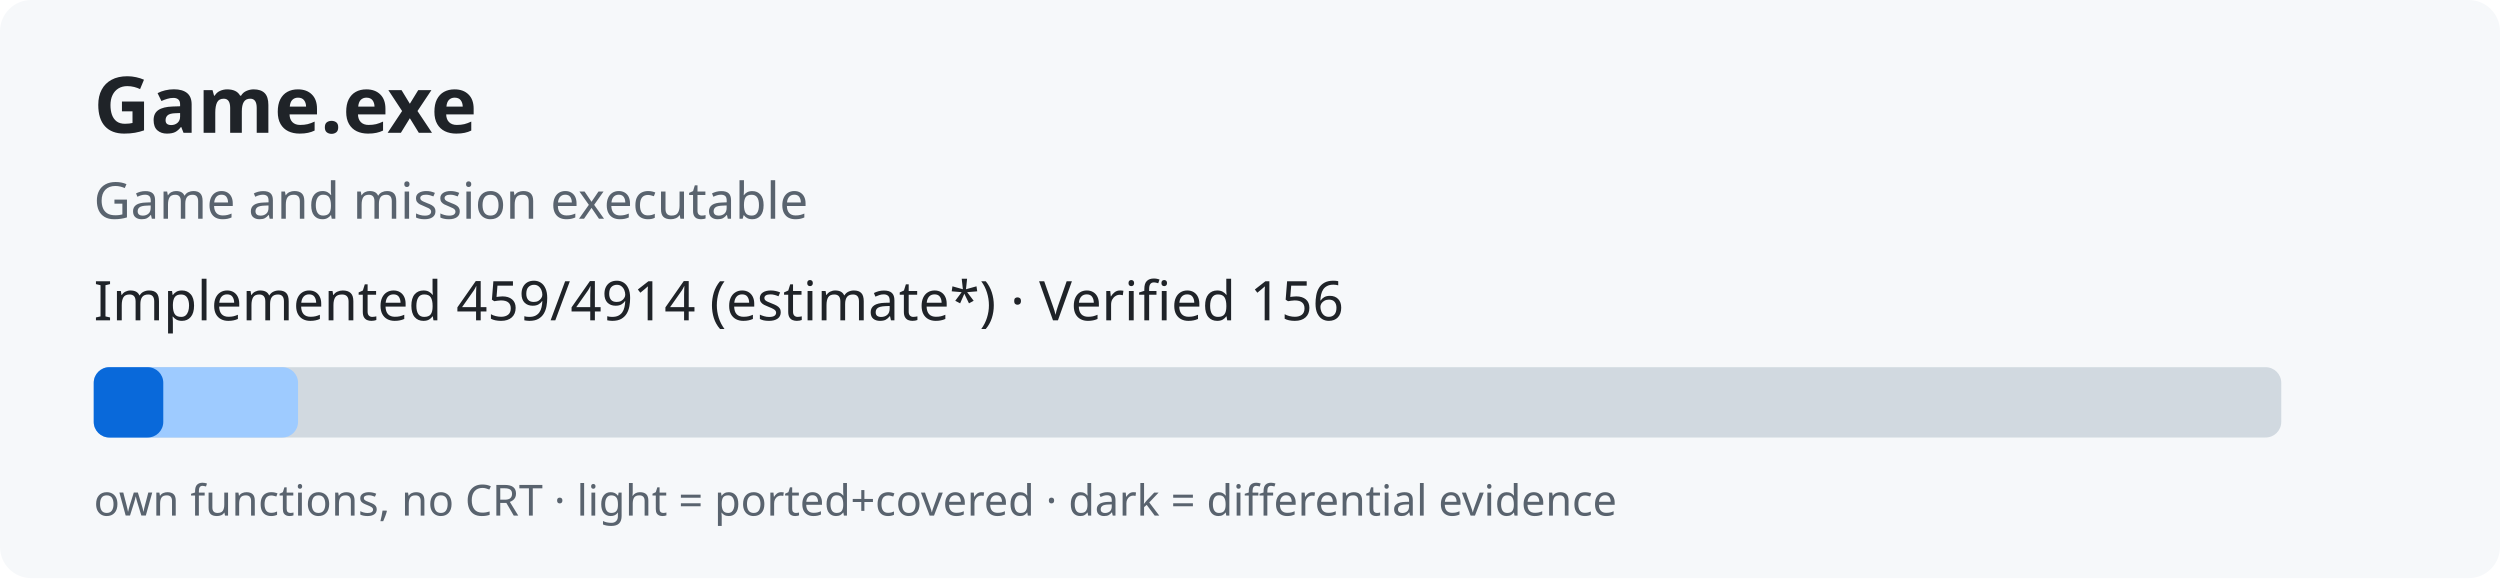
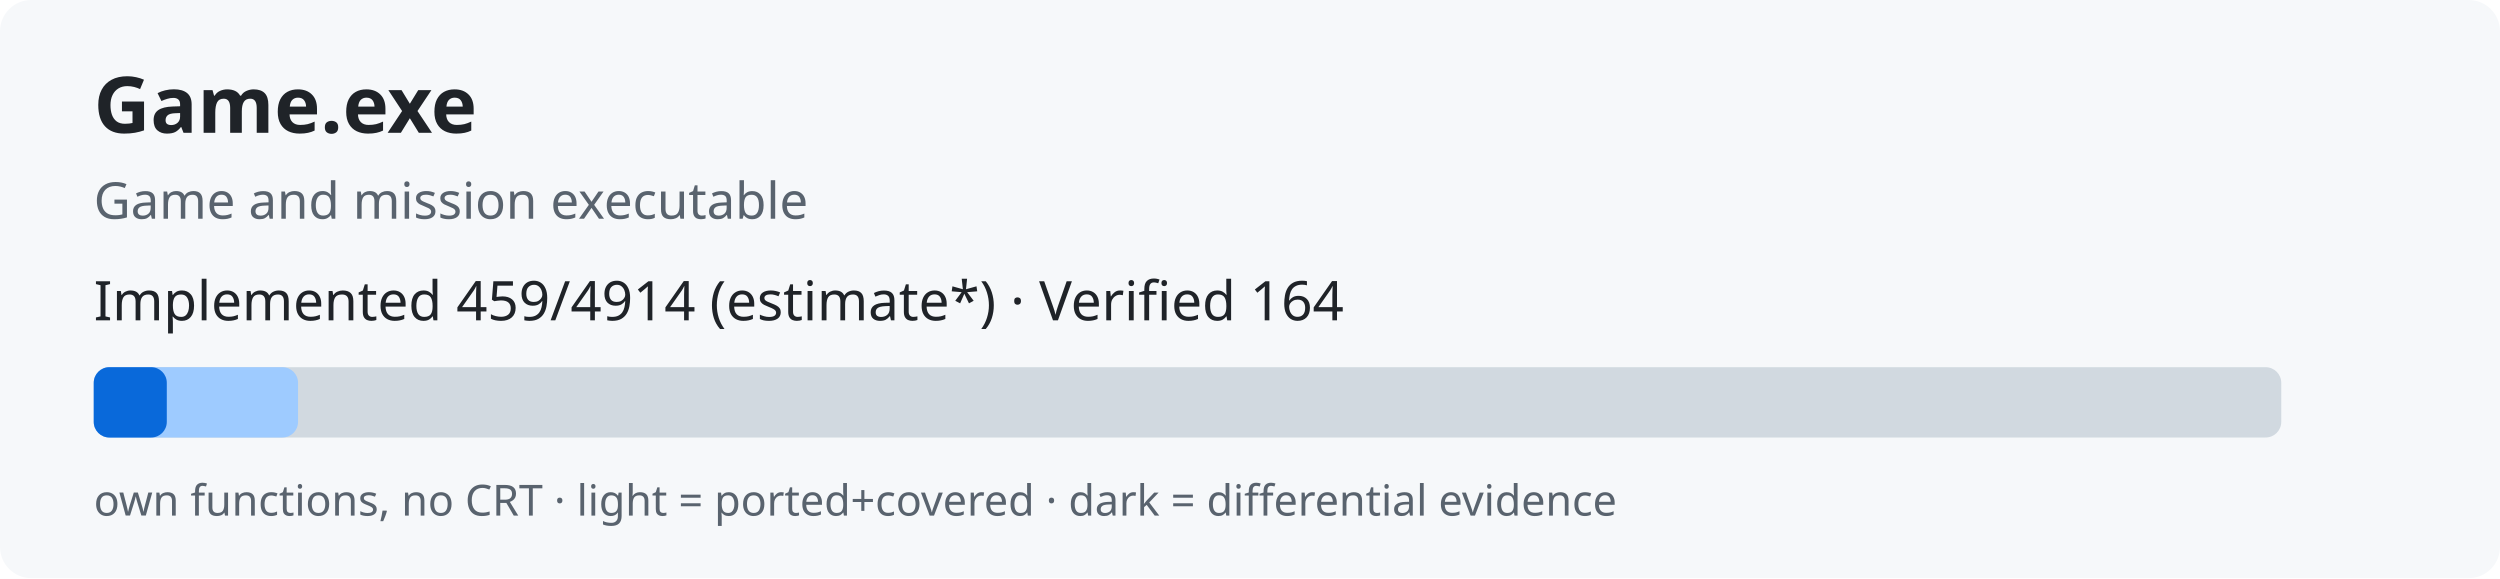
<svg xmlns="http://www.w3.org/2000/svg" width="640" height="148" role="img">
  <rect width="640" height="148" rx="8" fill="#f6f8fa" />
  <text x="24" y="34" font-family="sans-serif" font-size="20" font-weight="bold" fill="#1f2328">Game.exe</text>
  <text x="24" y="56" font-family="sans-serif" font-size="13" fill="#59636e">Game and mission executable</text>
-   <text x="24" y="82" font-family="sans-serif" font-size="14" fill="#1f2328">Implemented 459/4914 (estimate*) · Verified 156</text>
+   <text x="24" y="82" font-family="sans-serif" font-size="14" fill="#1f2328">Implemented 459/4914 (estimate*) · Verified 164</text>
  <rect x="24" y="94" width="560" height="18" rx="4" fill="#d1d9e0" />
  <rect x="24" y="94" width="52.3" height="18" rx="4" fill="#9ecbff" />
-   <rect x="24" y="94" width="17.8" height="18" rx="4" fill="#0969da" />
+   <rect x="24" y="94" width="18.7" height="18" rx="4" fill="#0969da" />
  <text x="24" y="132" font-family="sans-serif" font-size="11" fill="#59636e">own functions, no CRT · light = ported+covered · dark = differential evidence</text>
</svg>
